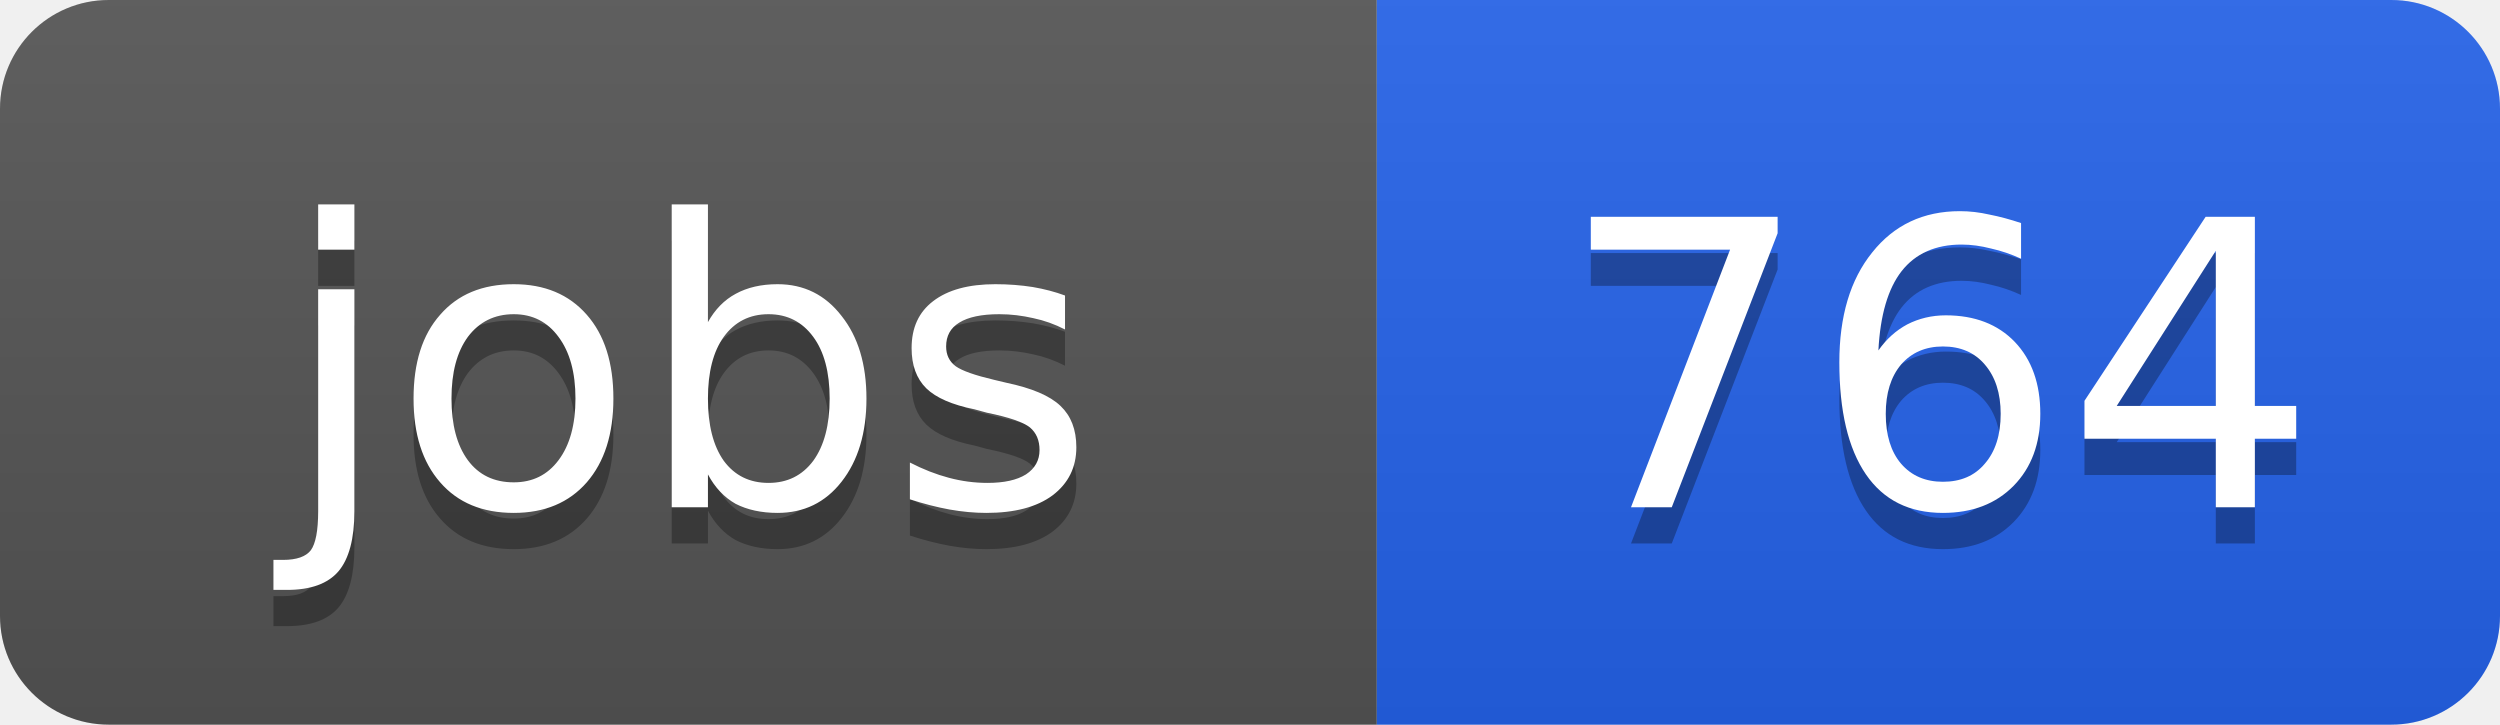
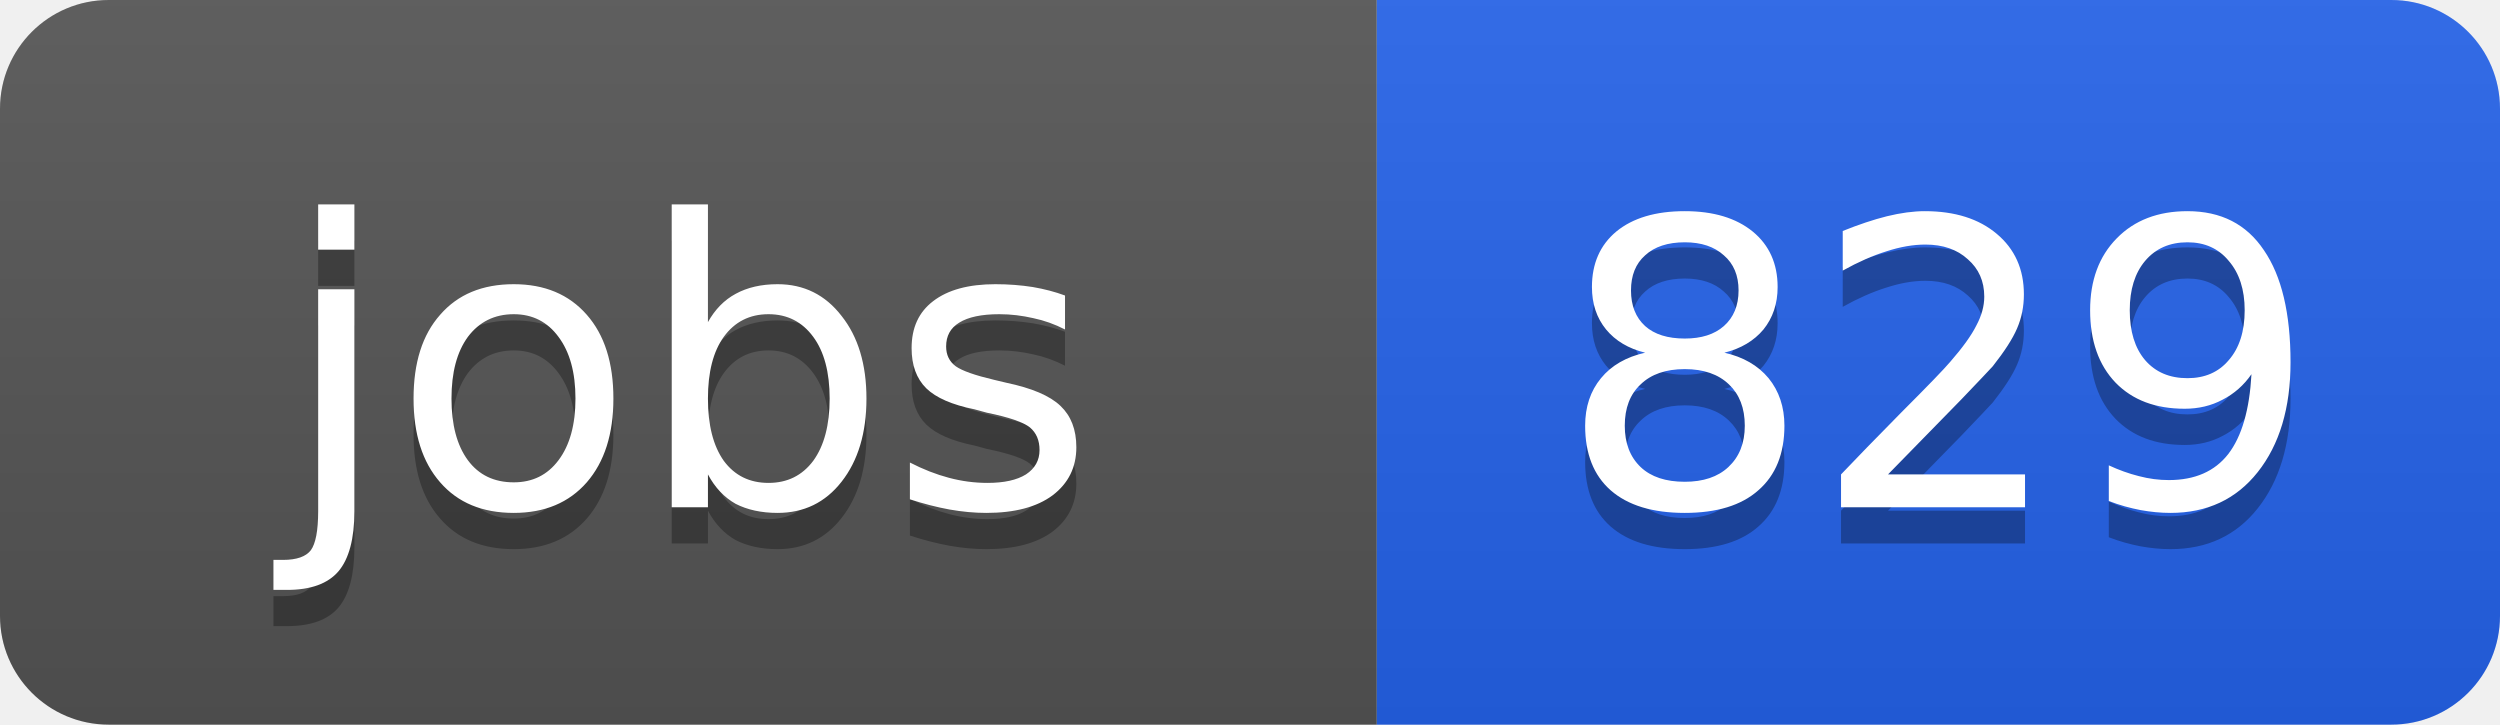
<svg xmlns="http://www.w3.org/2000/svg" width="69" height="20">
  <linearGradient id="b" x2="0" y2="100%">
    <stop offset="0" stop-color="#bbb" stop-opacity=".1" />
    <stop offset="1" stop-opacity=".1" />
  </linearGradient>
  <clipPath id="a">
    <rect width="69" height="20" rx="3" fill="#fff" />
  </clipPath>
  <g clip-path="url(#a)">
    <path fill="#555" d="M0 0h38v20H0z" />
    <path fill="#2563eb" d="M38 0h31v20H38z" />
    <path fill="url(#b)" d="M0 0h69v20H0z" />
  </g>
  <g fill="#fff" text-anchor="middle" font-family="DejaVu Sans,Verdana,Geneva,sans-serif" font-size="11">
    <text x="19" y="15" fill="#010101" fill-opacity=".3">jobs</text>
    <text x="19" y="14">jobs</text>
-     <text x="53.5" y="15" fill="#010101" fill-opacity=".3">764</text>
-     <text x="53.5" y="14">764</text>
+     <text x="53.5" y="15" fill="#010101" fill-opacity=".3">829</text>
+     <text x="53.5" y="14">829</text>
  </g>
</svg>
